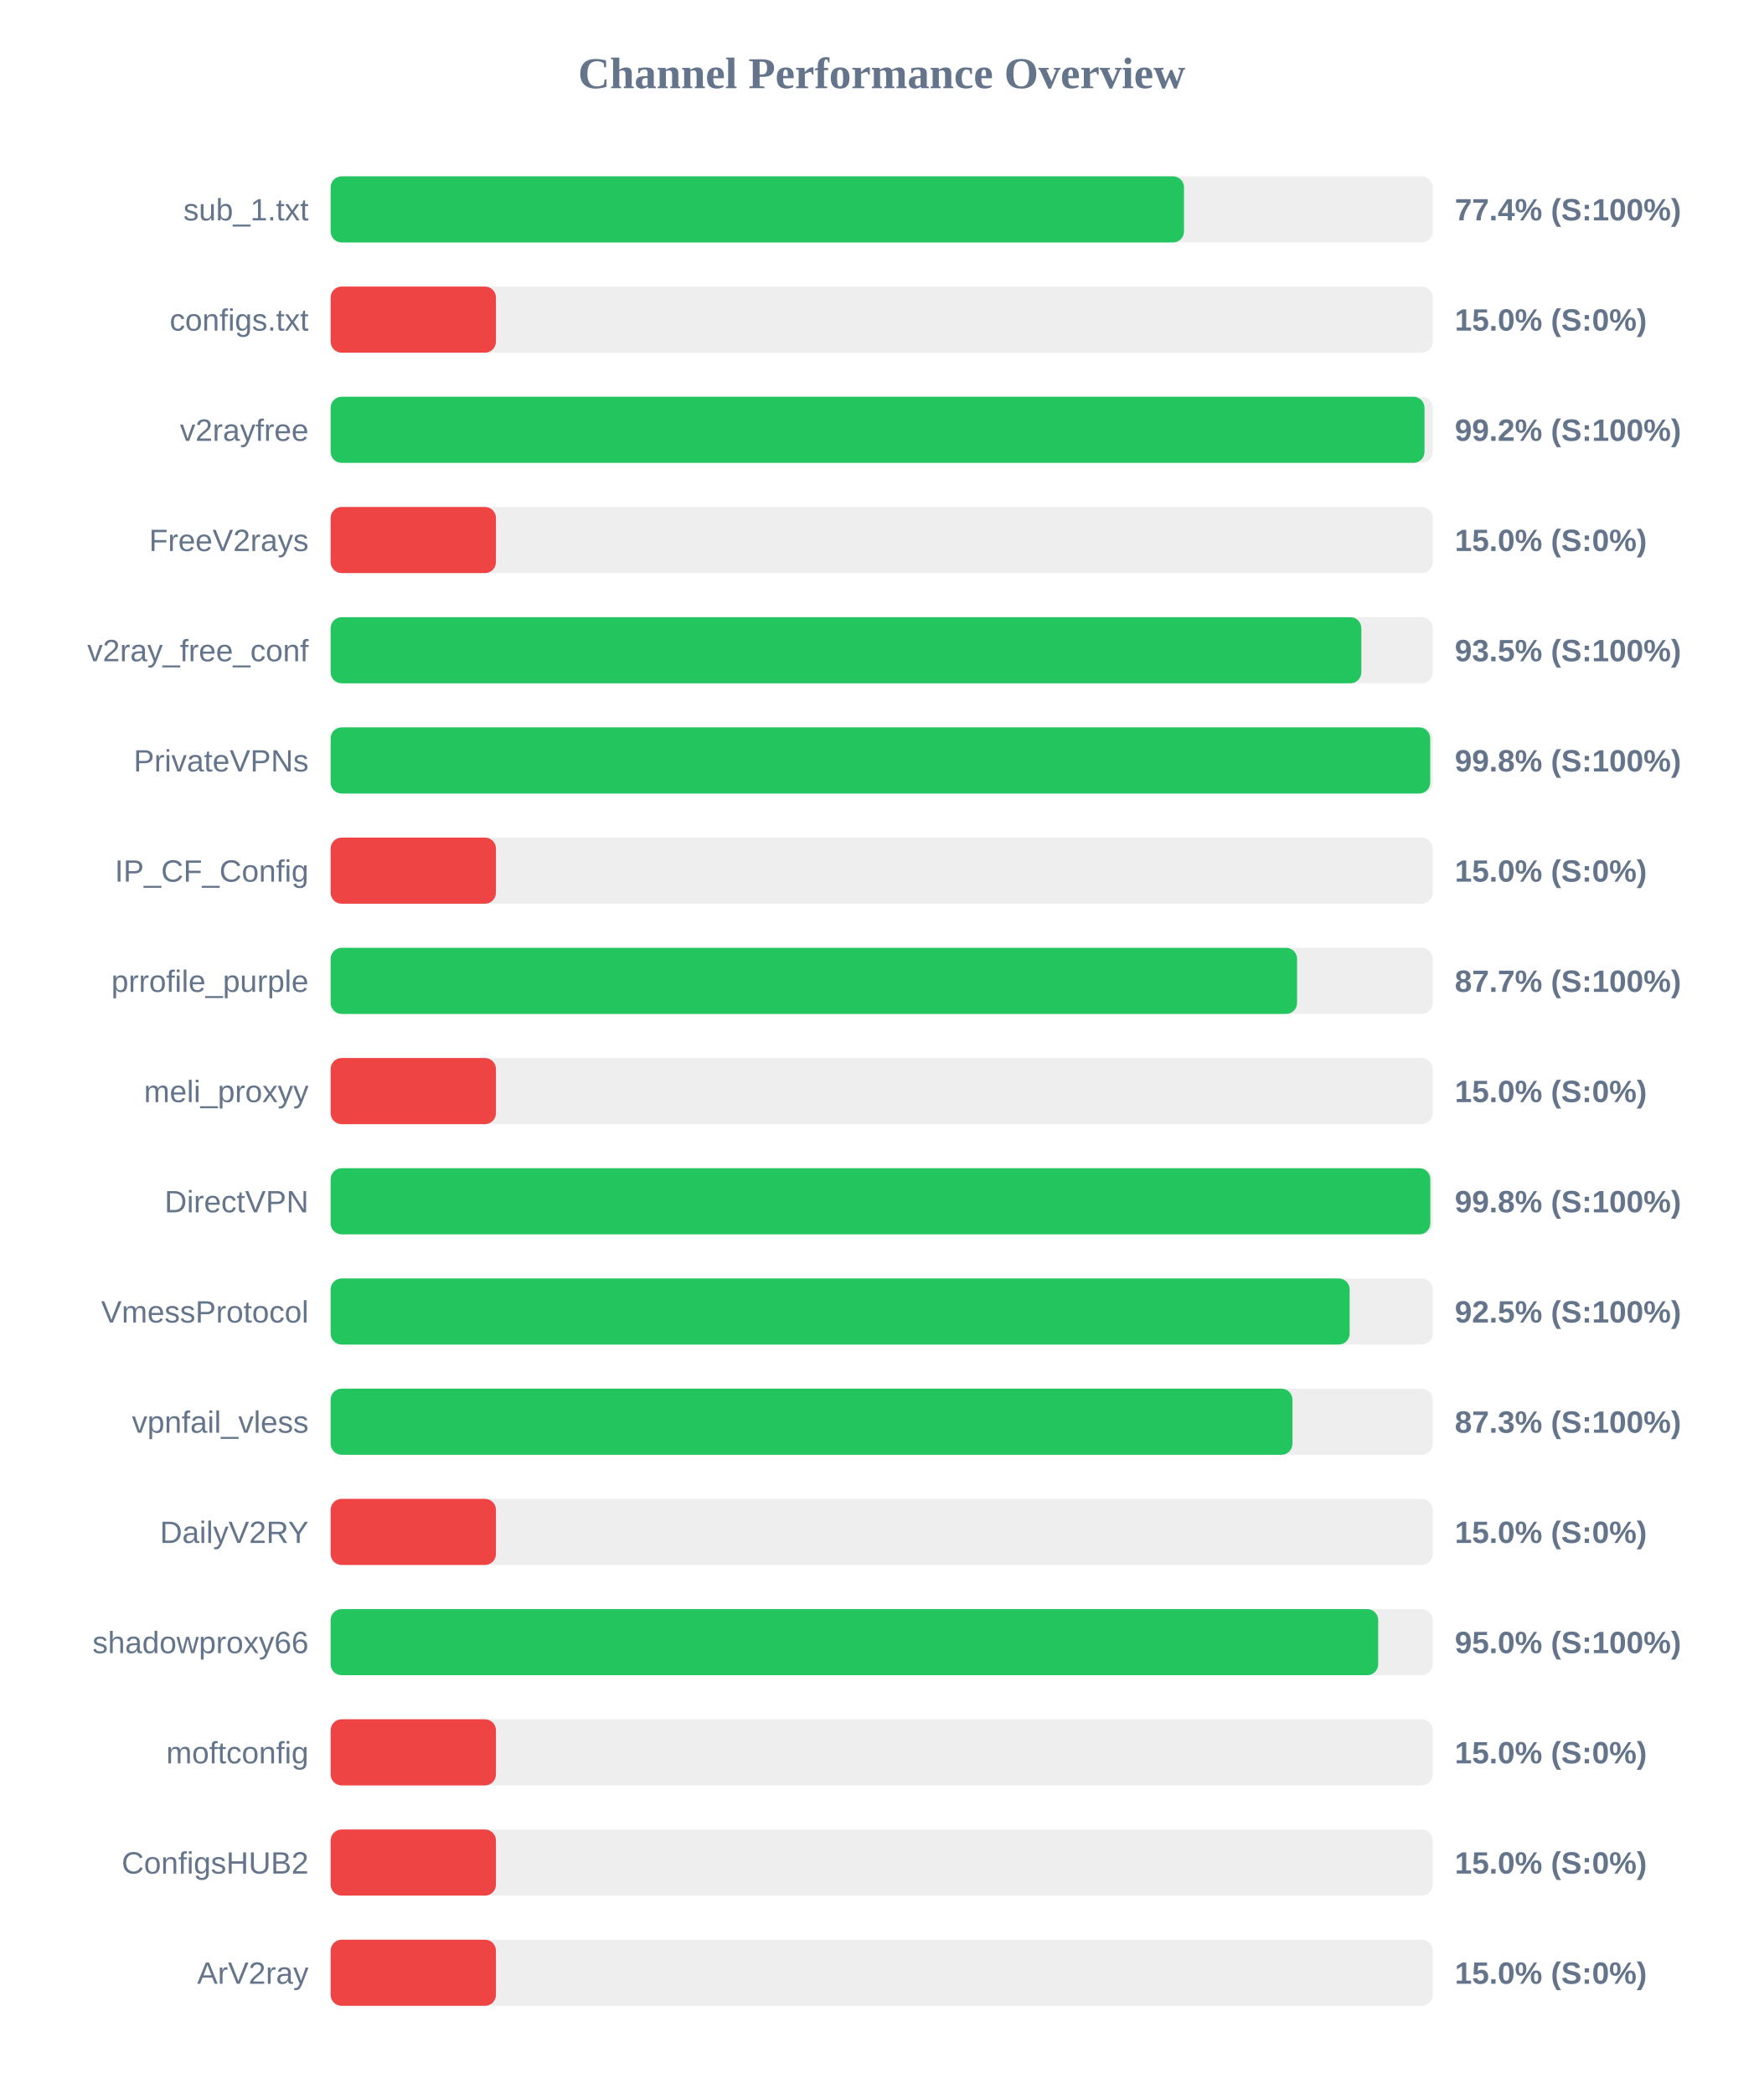
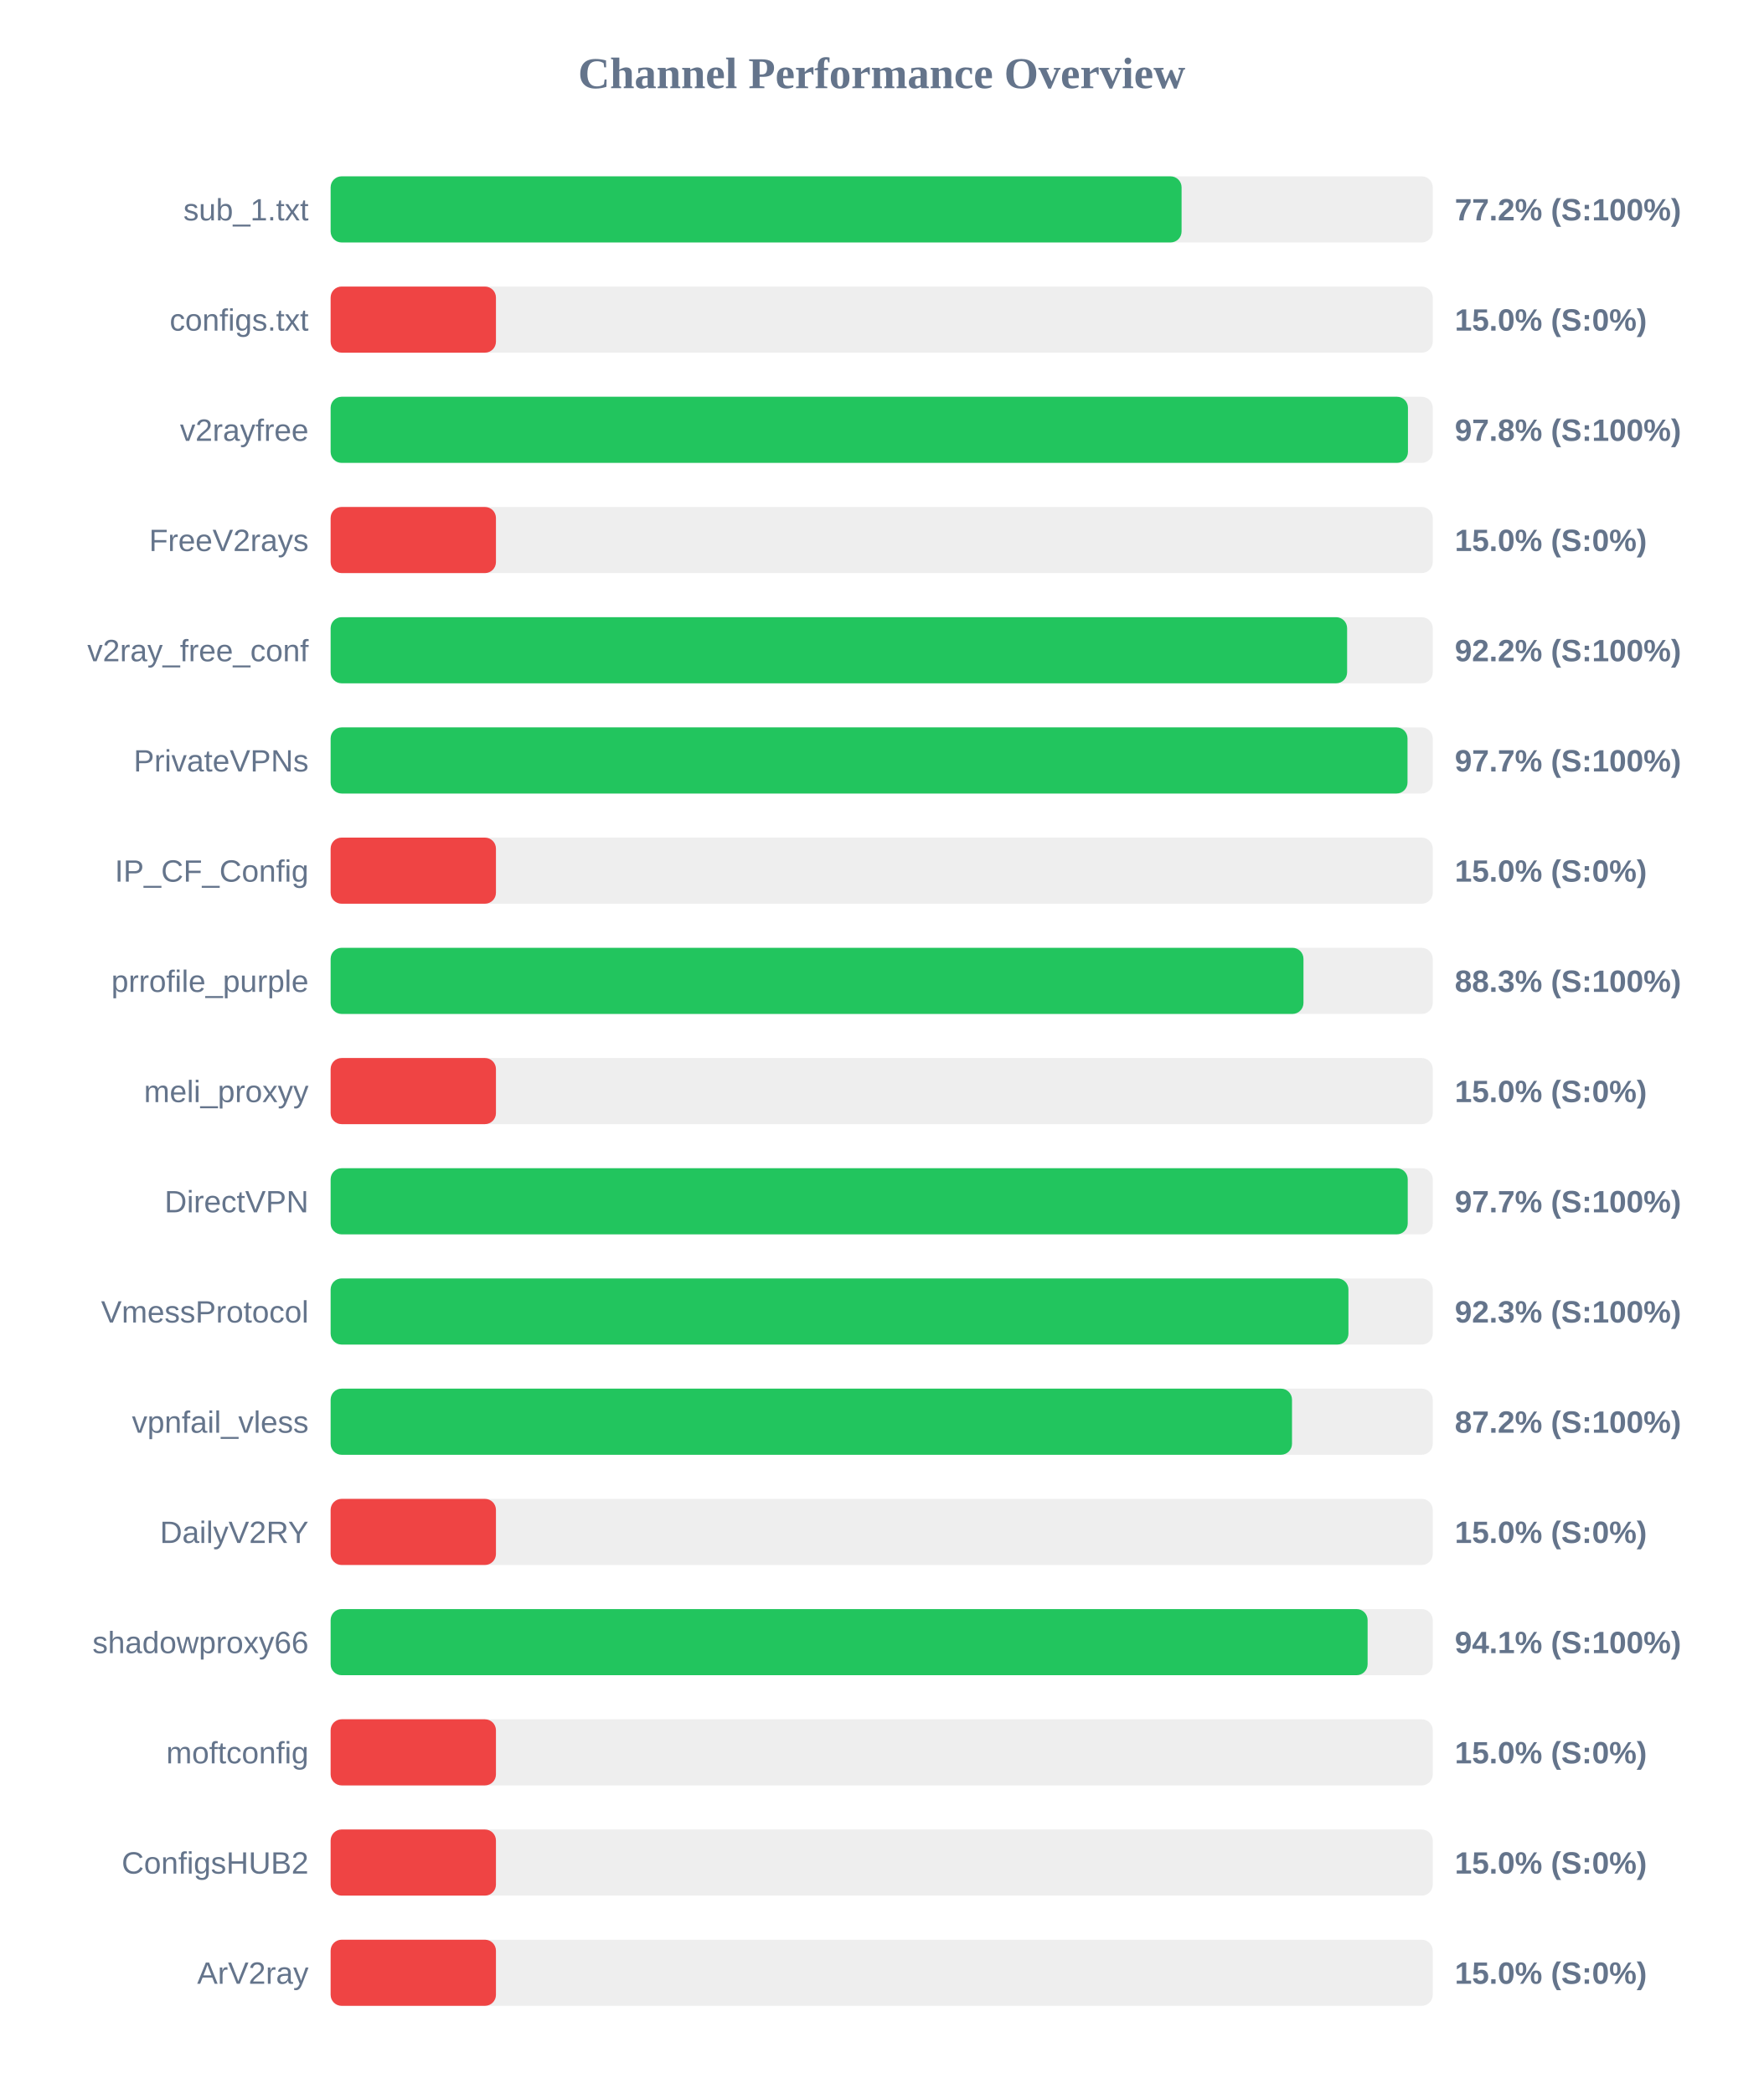
<svg xmlns="http://www.w3.org/2000/svg" width="800" height="950" version="1.1">
  <style>
        .row { font: 14px Arial; fill: #64748b; }
        .score { font: bold 14px Arial; fill: #64748b; }
    </style>
  <text x="400" y="40" text-anchor="middle" font-size="20px" font-weight="bold" fill="#64748b">Channel Performance Overview</text>
  <rect x="150" y="80" width="500" height="30" fill="#eee" rx="5" />
-   <rect x="150" y="80" width="387.15" height="30" fill="#22c55e" rx="5" />
+   <rect x="150" y="80" width="386.05" height="30" fill="#22c55e" rx="5" />
  <text x="140" y="100" text-anchor="end" class="row">sub_1.txt</text>
-   <text x="660" y="100" text-anchor="start" class="score">77.4% (S:100%)</text>
+   <text x="660" y="100" text-anchor="start" class="score">77.2% (S:100%)</text>
  <rect x="150" y="130" width="500" height="30" fill="#eee" rx="5" />
  <rect x="150" y="130" width="75.0" height="30" fill="#ef4444" rx="5" />
  <text x="140" y="150" text-anchor="end" class="row">configs.txt</text>
  <text x="660" y="150" text-anchor="start" class="score">15.0% (S:0%)</text>
  <rect x="150" y="180" width="500" height="30" fill="#eee" rx="5" />
-   <rect x="150" y="180" width="496.25" height="30" fill="#22c55e" rx="5" />
+   <rect x="150" y="180" width="488.75" height="30" fill="#22c55e" rx="5" />
  <text x="140" y="200" text-anchor="end" class="row">v2rayfree</text>
-   <text x="660" y="200" text-anchor="start" class="score">99.2% (S:100%)</text>
+   <text x="660" y="200" text-anchor="start" class="score">97.8% (S:100%)</text>
  <rect x="150" y="230" width="500" height="30" fill="#eee" rx="5" />
  <rect x="150" y="230" width="75.0" height="30" fill="#ef4444" rx="5" />
  <text x="140" y="250" text-anchor="end" class="row">FreeV2rays</text>
  <text x="660" y="250" text-anchor="start" class="score">15.0% (S:0%)</text>
  <rect x="150" y="280" width="500" height="30" fill="#eee" rx="5" />
-   <rect x="150" y="280" width="467.6" height="30" fill="#22c55e" rx="5" />
+   <rect x="150" y="280" width="461.15" height="30" fill="#22c55e" rx="5" />
  <text x="140" y="300" text-anchor="end" class="row">v2ray_free_conf</text>
-   <text x="660" y="300" text-anchor="start" class="score">93.5% (S:100%)</text>
+   <text x="660" y="300" text-anchor="start" class="score">92.2% (S:100%)</text>
  <rect x="150" y="330" width="500" height="30" fill="#eee" rx="5" />
-   <rect x="150" y="330" width="498.85" height="30" fill="#22c55e" rx="5" />
+   <rect x="150" y="330" width="488.55" height="30" fill="#22c55e" rx="5" />
  <text x="140" y="350" text-anchor="end" class="row">PrivateVPNs</text>
-   <text x="660" y="350" text-anchor="start" class="score">99.8% (S:100%)</text>
+   <text x="660" y="350" text-anchor="start" class="score">97.7% (S:100%)</text>
  <rect x="150" y="380" width="500" height="30" fill="#eee" rx="5" />
  <rect x="150" y="380" width="75.0" height="30" fill="#ef4444" rx="5" />
  <text x="140" y="400" text-anchor="end" class="row">IP_CF_Config</text>
  <text x="660" y="400" text-anchor="start" class="score">15.0% (S:0%)</text>
  <rect x="150" y="430" width="500" height="30" fill="#eee" rx="5" />
-   <rect x="150" y="430" width="438.45" height="30" fill="#22c55e" rx="5" />
+   <rect x="150" y="430" width="441.35" height="30" fill="#22c55e" rx="5" />
  <text x="140" y="450" text-anchor="end" class="row">prrofile_purple</text>
-   <text x="660" y="450" text-anchor="start" class="score">87.7% (S:100%)</text>
+   <text x="660" y="450" text-anchor="start" class="score">88.3% (S:100%)</text>
  <rect x="150" y="480" width="500" height="30" fill="#eee" rx="5" />
  <rect x="150" y="480" width="75.0" height="30" fill="#ef4444" rx="5" />
  <text x="140" y="500" text-anchor="end" class="row">meli_proxyy</text>
  <text x="660" y="500" text-anchor="start" class="score">15.0% (S:0%)</text>
  <rect x="150" y="530" width="500" height="30" fill="#eee" rx="5" />
-   <rect x="150" y="530" width="498.9" height="30" fill="#22c55e" rx="5" />
+   <rect x="150" y="530" width="488.65" height="30" fill="#22c55e" rx="5" />
  <text x="140" y="550" text-anchor="end" class="row">DirectVPN</text>
-   <text x="660" y="550" text-anchor="start" class="score">99.8% (S:100%)</text>
+   <text x="660" y="550" text-anchor="start" class="score">97.7% (S:100%)</text>
  <rect x="150" y="580" width="500" height="30" fill="#eee" rx="5" />
-   <rect x="150" y="580" width="462.3" height="30" fill="#22c55e" rx="5" />
+   <rect x="150" y="580" width="461.75" height="30" fill="#22c55e" rx="5" />
  <text x="140" y="600" text-anchor="end" class="row">VmessProtocol</text>
-   <text x="660" y="600" text-anchor="start" class="score">92.5% (S:100%)</text>
+   <text x="660" y="600" text-anchor="start" class="score">92.3% (S:100%)</text>
  <rect x="150" y="630" width="500" height="30" fill="#eee" rx="5" />
-   <rect x="150" y="630" width="436.35" height="30" fill="#22c55e" rx="5" />
+   <rect x="150" y="630" width="436.15" height="30" fill="#22c55e" rx="5" />
  <text x="140" y="650" text-anchor="end" class="row">vpnfail_vless</text>
-   <text x="660" y="650" text-anchor="start" class="score">87.3% (S:100%)</text>
+   <text x="660" y="650" text-anchor="start" class="score">87.2% (S:100%)</text>
  <rect x="150" y="680" width="500" height="30" fill="#eee" rx="5" />
  <rect x="150" y="680" width="75.0" height="30" fill="#ef4444" rx="5" />
  <text x="140" y="700" text-anchor="end" class="row">DailyV2RY</text>
  <text x="660" y="700" text-anchor="start" class="score">15.0% (S:0%)</text>
  <rect x="150" y="730" width="500" height="30" fill="#eee" rx="5" />
-   <rect x="150" y="730" width="475.25" height="30" fill="#22c55e" rx="5" />
+   <rect x="150" y="730" width="470.45" height="30" fill="#22c55e" rx="5" />
  <text x="140" y="750" text-anchor="end" class="row">shadowproxy66</text>
-   <text x="660" y="750" text-anchor="start" class="score">95.0% (S:100%)</text>
+   <text x="660" y="750" text-anchor="start" class="score">94.1% (S:100%)</text>
  <rect x="150" y="780" width="500" height="30" fill="#eee" rx="5" />
  <rect x="150" y="780" width="75.0" height="30" fill="#ef4444" rx="5" />
  <text x="140" y="800" text-anchor="end" class="row">moftconfig</text>
  <text x="660" y="800" text-anchor="start" class="score">15.0% (S:0%)</text>
  <rect x="150" y="830" width="500" height="30" fill="#eee" rx="5" />
  <rect x="150" y="830" width="75.0" height="30" fill="#ef4444" rx="5" />
  <text x="140" y="850" text-anchor="end" class="row">ConfigsHUB2</text>
  <text x="660" y="850" text-anchor="start" class="score">15.0% (S:0%)</text>
  <rect x="150" y="880" width="500" height="30" fill="#eee" rx="5" />
  <rect x="150" y="880" width="75.0" height="30" fill="#ef4444" rx="5" />
  <text x="140" y="900" text-anchor="end" class="row">ArV2ray</text>
  <text x="660" y="900" text-anchor="start" class="score">15.0% (S:0%)</text>
</svg>
